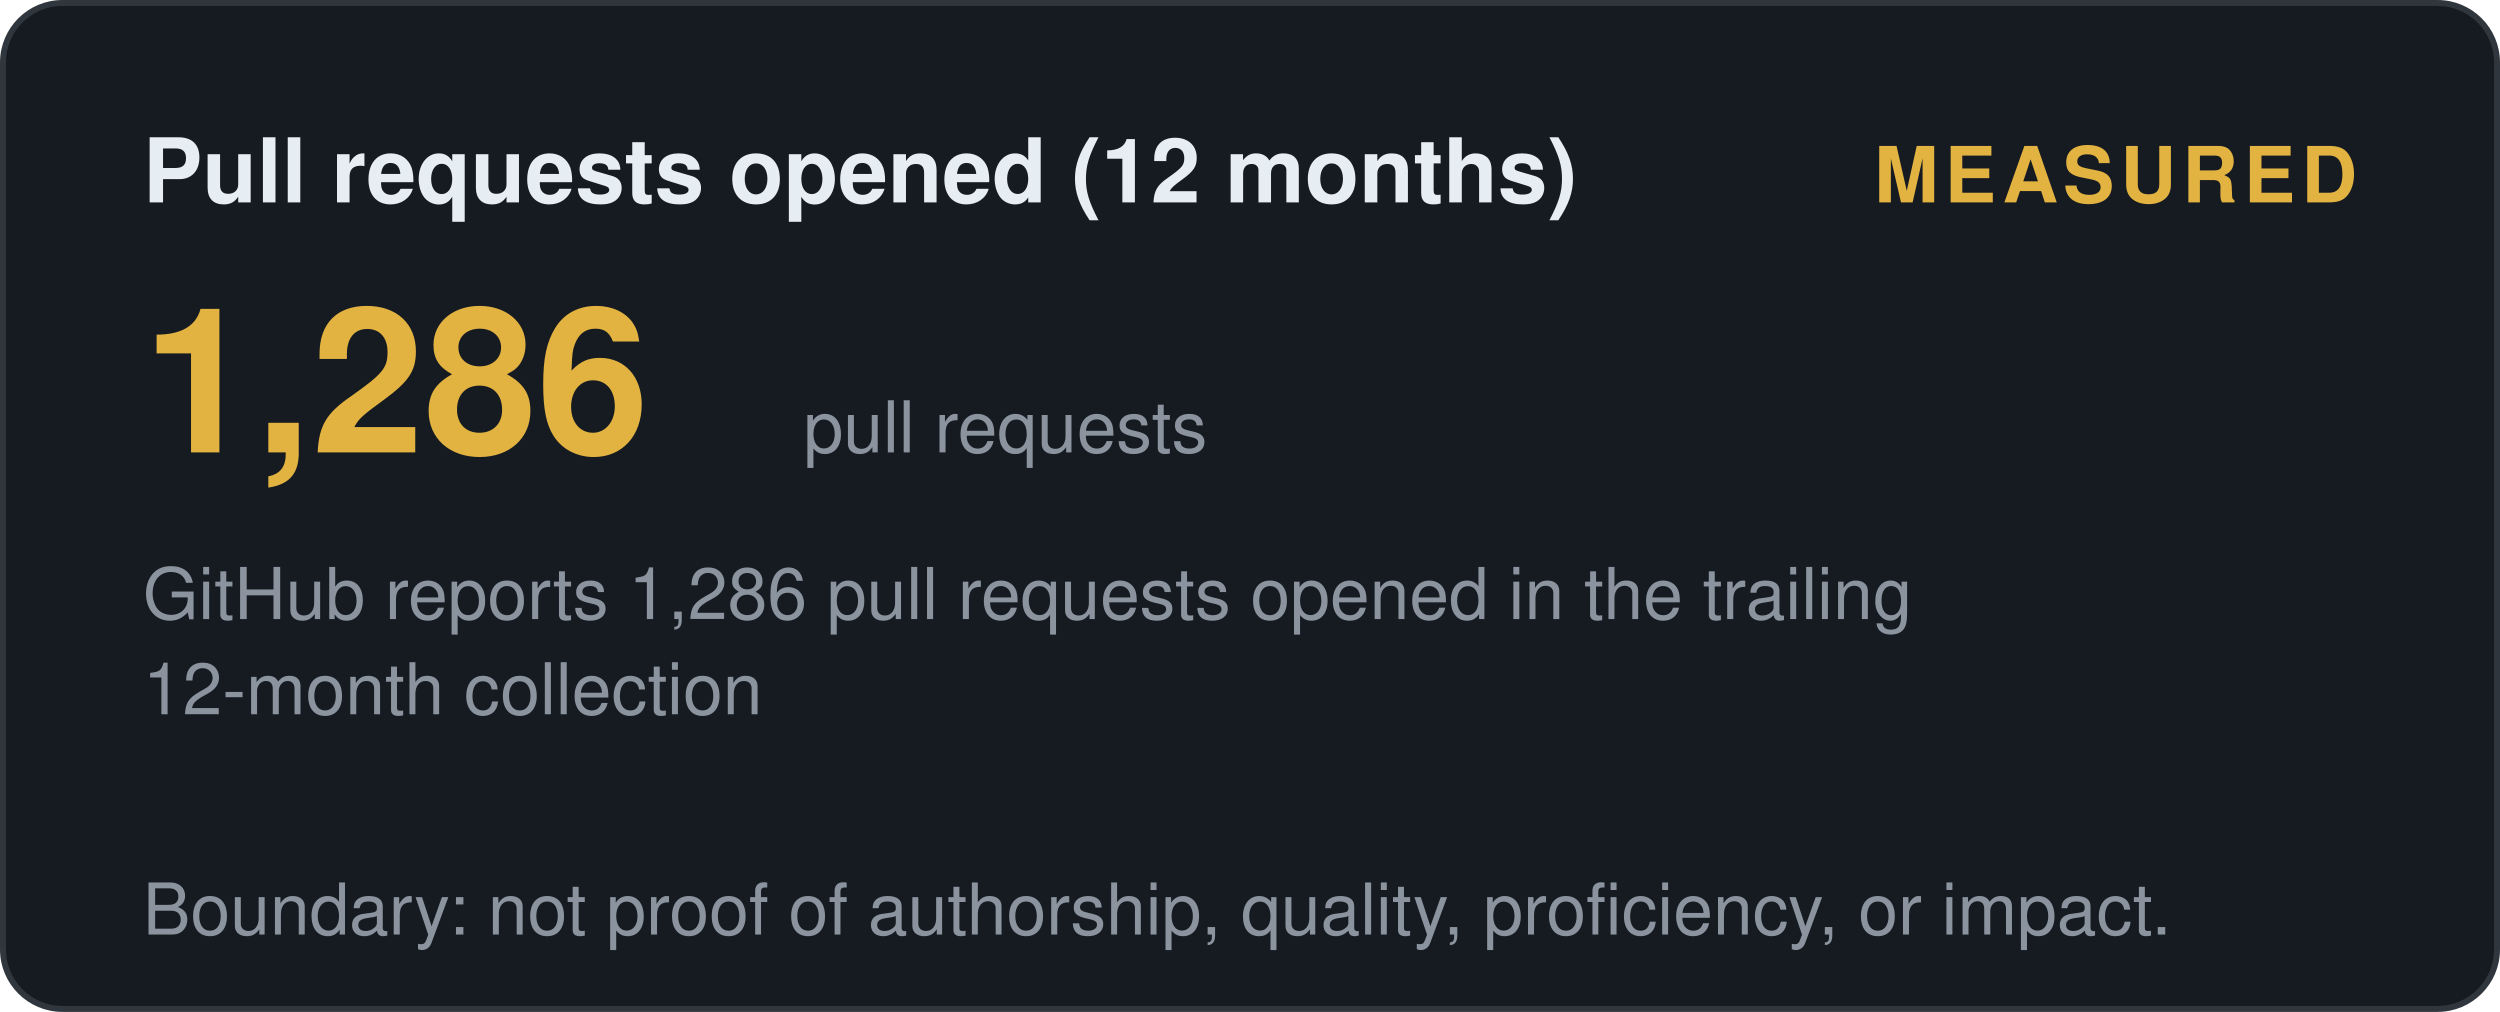
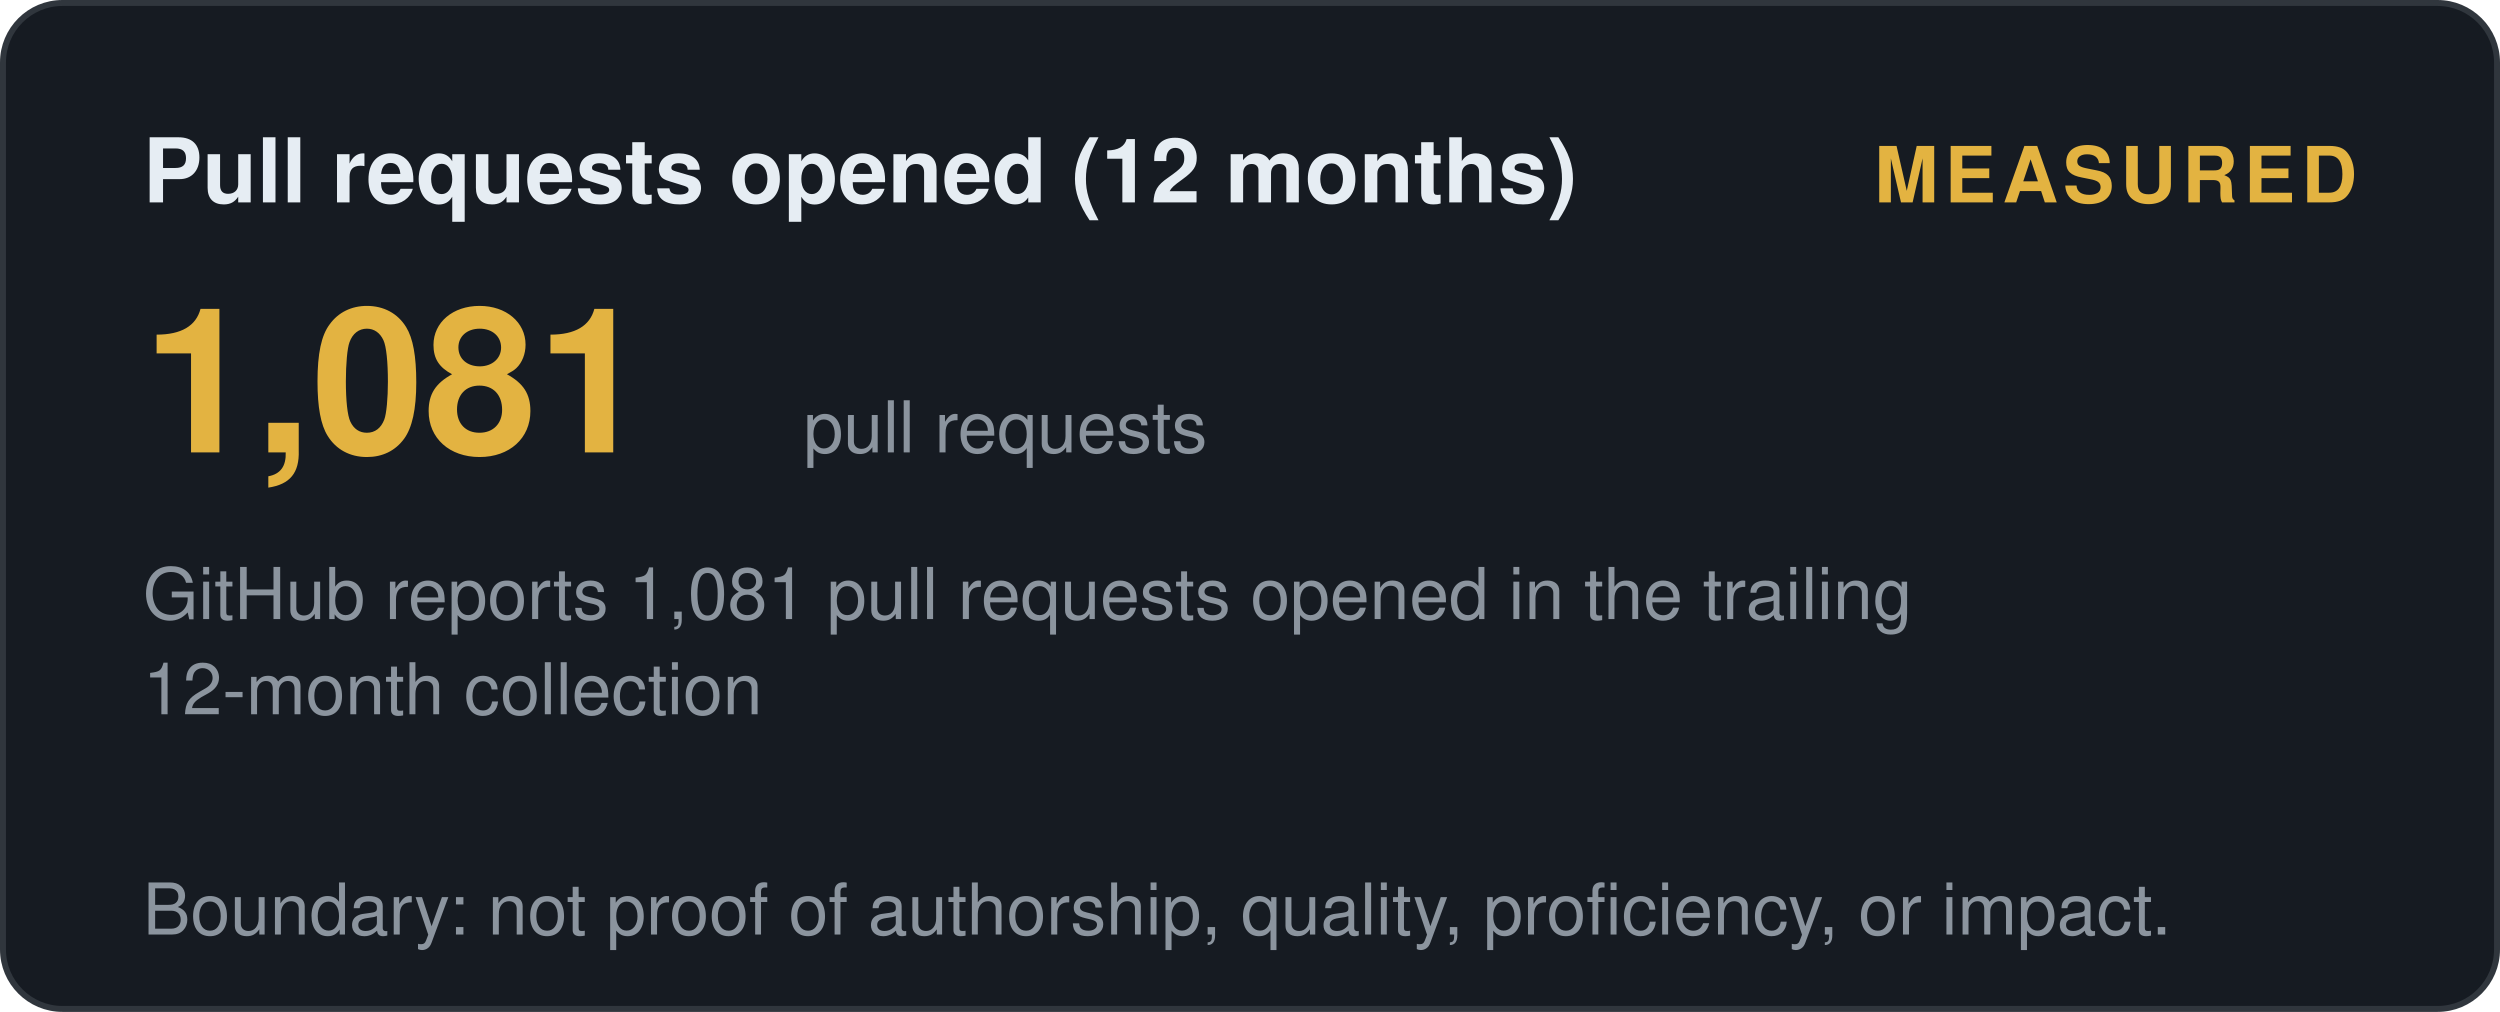
<svg xmlns="http://www.w3.org/2000/svg" width="420" height="170" viewBox="0 0 420 170" role="img" aria-label="Pull requests opened (12 months): measured">
  <style>
    .t { font: 600 15px 'Segoe UI', Helvetica, Arial, sans-serif; fill: #e6edf3; }
    .big { font: 700 34px 'Segoe UI', Helvetica, Arial, sans-serif; fill: #e3b341; }
    .status, .tier { font: 700 13px 'Segoe UI', Helvetica, Arial, sans-serif; letter-spacing: 1px; }
    .ev { font: 400 12px 'Segoe UI', Helvetica, Arial, sans-serif; fill: #8b949e; }
    .fade { opacity: 1; }
  </style>
  <defs>
    <linearGradient id="shL" x1="0%" y1="0%" x2="100%" y2="0%">
      <stop offset="0%" stop-color="#9e7b2a" />
      <stop offset="50%" stop-color="#e3b341">
        <animate attributeName="offset" values="0.2;0.8;0.2" dur="6s" repeatCount="indefinite" />
      </stop>
      <stop offset="100%" stop-color="#9e7b2a" />
    </linearGradient>
  </defs>
  <rect width="419" height="169" x="0.5" y="0.5" rx="10" fill="#161b22" stroke="#30363d" />
  <text class="t fade" x="24" y="34">Pull requests opened (12 months)</text>
  <text class="status fade d1" x="396" y="34" text-anchor="end" fill="#e3b341">MEASURED</text>
-   <text class="big fade d1" x="24" y="76">1,286</text>
+   <text class="big fade d1" x="24" y="76">1,081</text>
  <text class="ev fade d2" x="135" y="76">pull requests</text>
-   <text class="ev fade d2" x="24" y="104">GitHub reports 1,286 pull requests opened in the trailing</text>
+   <text class="ev fade d2" x="24" y="104">GitHub reports 1,081 pull requests opened in the trailing</text>
  <text class="ev fade d3" x="24" y="120">12-month collection</text>
  <text class="ev fade d4" x="24" y="157">Boundary: not proof of authorship, quality, proficiency, or impact.</text>
</svg>
